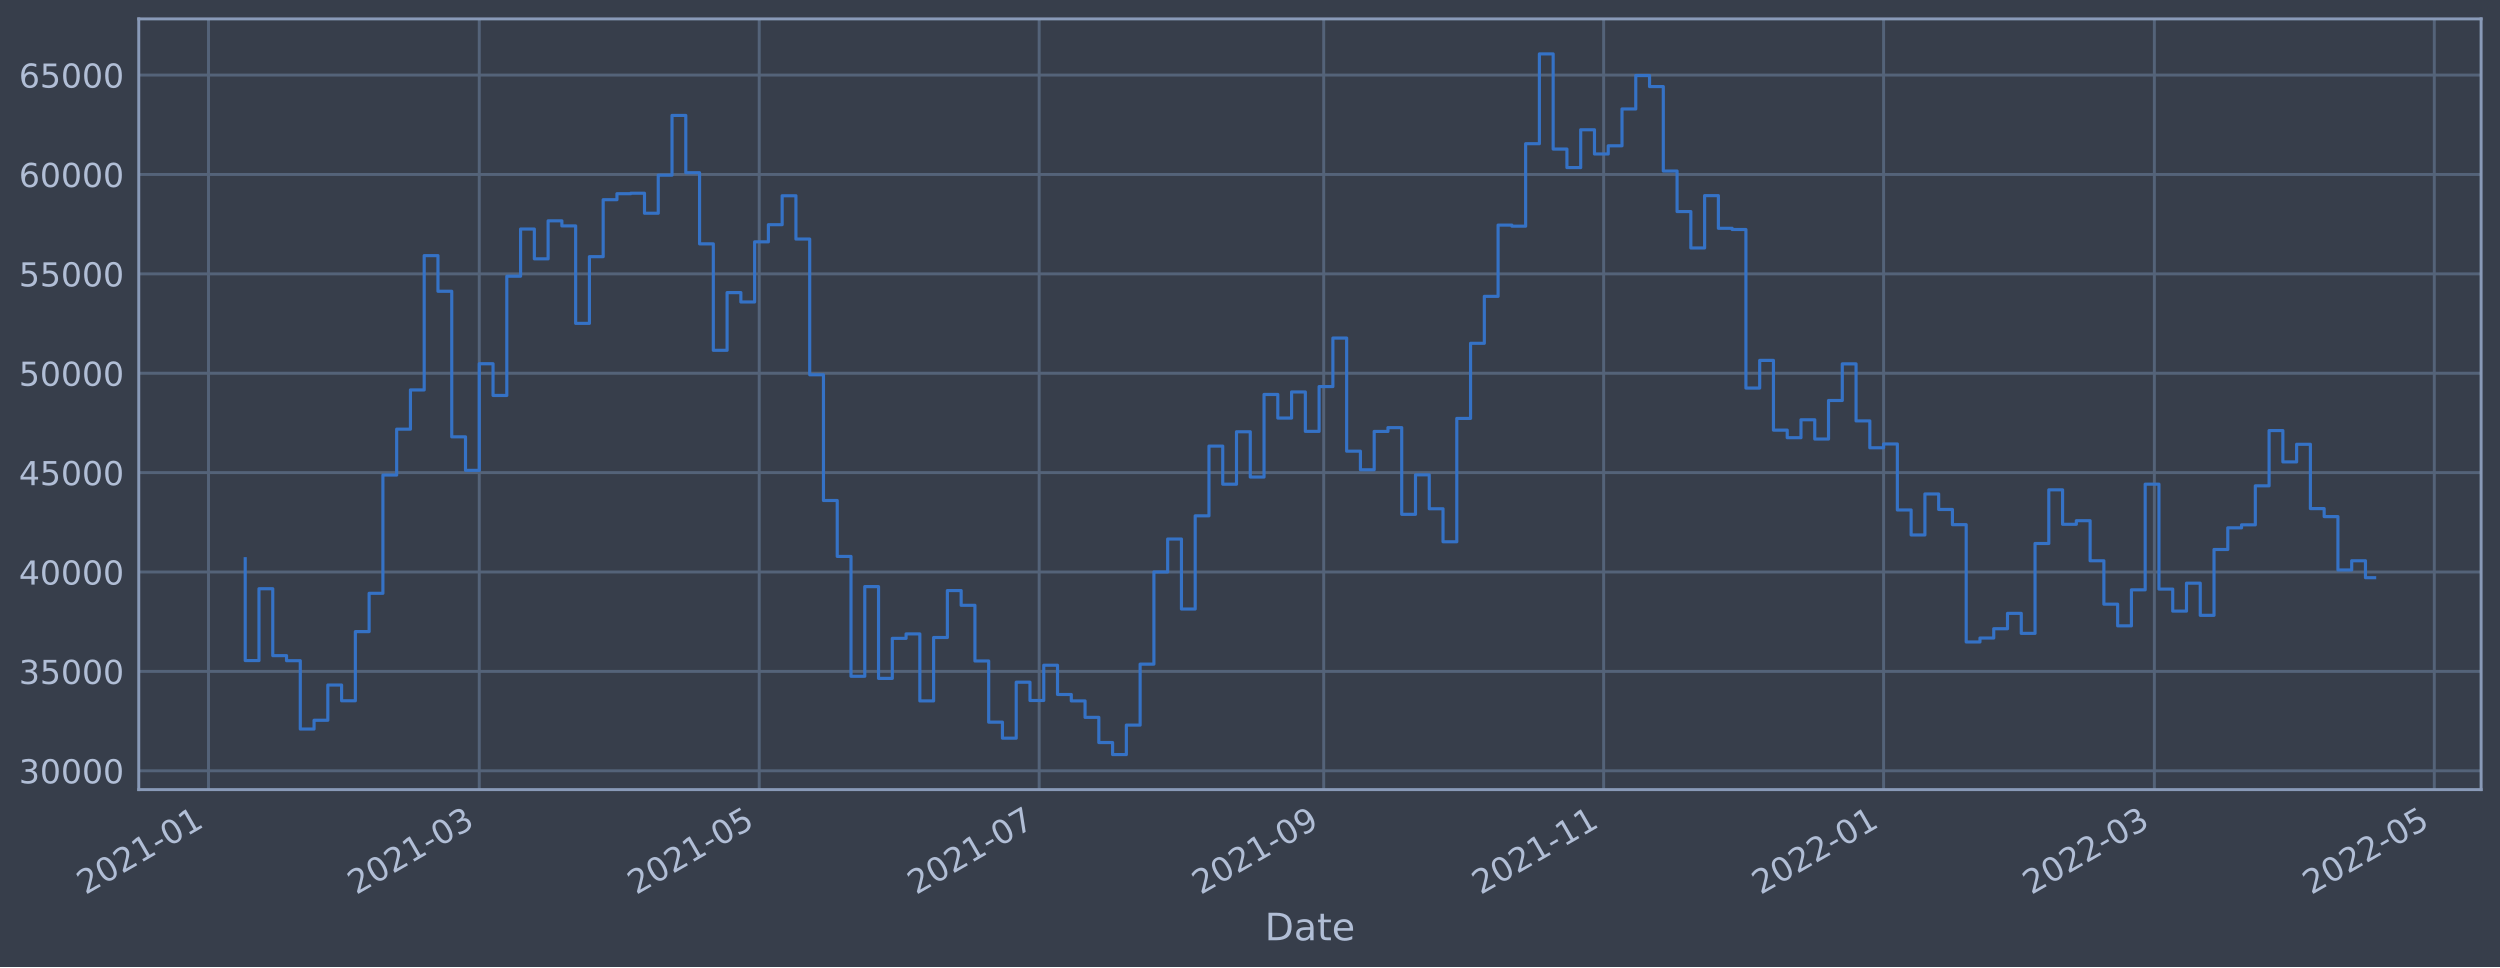
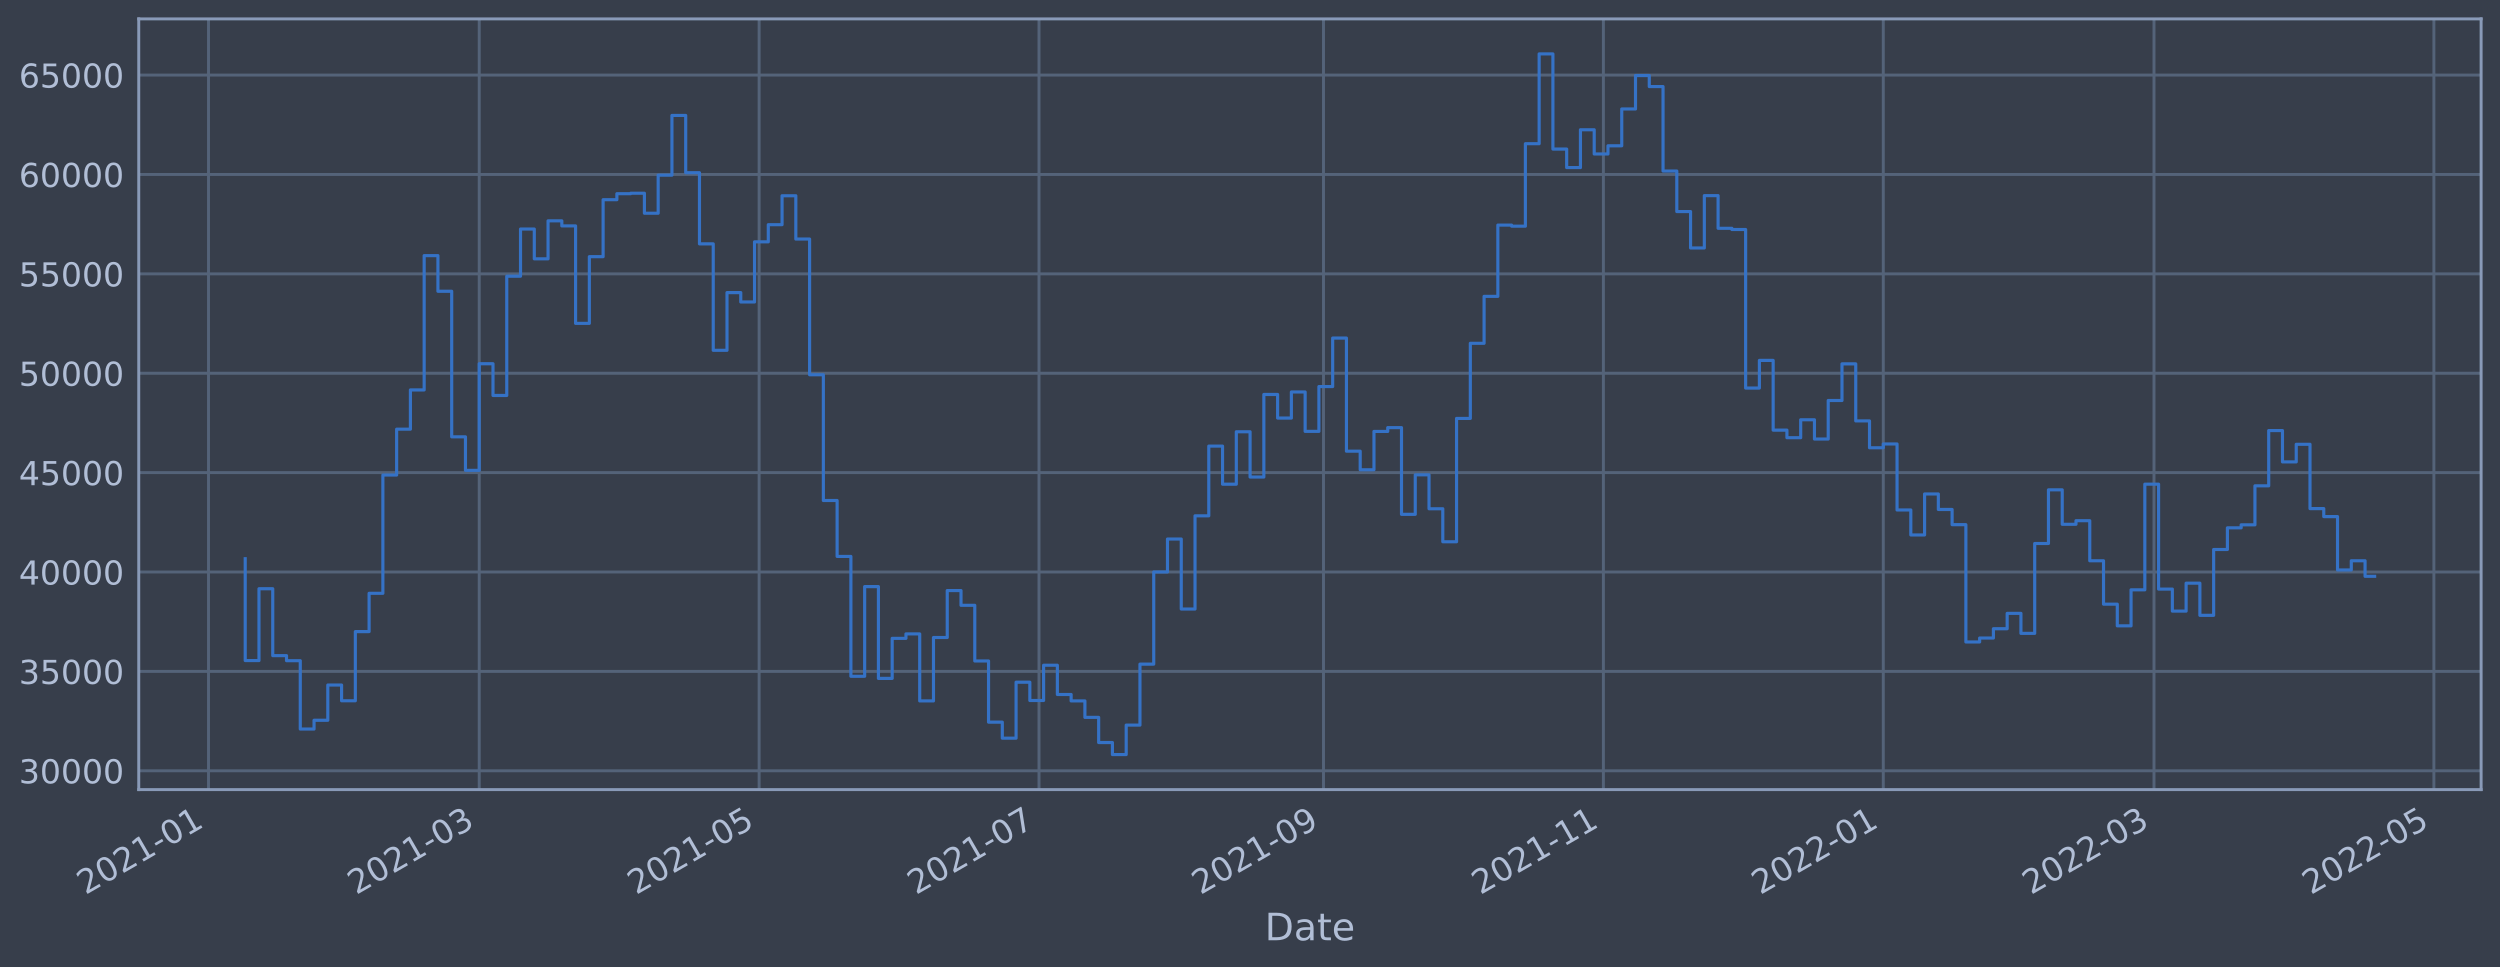
<svg xmlns="http://www.w3.org/2000/svg" xmlns:xlink="http://www.w3.org/1999/xlink" width="952.884pt" height="368.58pt" viewBox="0 0 952.884 368.58" version="1.1">
  <defs>
    <style type="text/css">*{stroke-linejoin: round; stroke-linecap: butt}</style>
  </defs>
  <g id="figure_1">
    <g id="patch_1">
      <path d="M 0 368.58  L 952.884 368.58  L 952.884 0  L 0 0  z " style="fill: #373e4b" />
    </g>
    <g id="axes_1">
      <g id="patch_2">
        <path d="M 52.884 300.96  L 945.684 300.96  L 945.684 7.2  L 52.884 7.2  z " style="fill: #373e4b" />
      </g>
      <g id="matplotlib.axis_1">
        <g id="xtick_1">
          <g id="line2d_1">
-             <path d="M 79.472 300.96  L 79.472 7.2  " clip-path="url(#pa671820156)" style="fill: none; stroke: #546379; stroke-width: 1.12; stroke-linecap: square" />
+             <path d="M 79.474 300.96  L 79.474 7.2  " clip-path="url(#p81f86f7ac7)" style="fill: none; stroke: #546379; stroke-width: 1.12; stroke-linecap: square" />
          </g>
          <g id="line2d_2" />
          <g id="text_1">
-             <g style="fill: #b1bed6" transform="translate(32.56852 341.1745)rotate(-30)scale(0.126 -0.126)">
+             <g style="fill: #b1bed6" transform="translate(32.5712 341.1745)rotate(-30)scale(0.126 -0.126)">
              <defs>
                <path id="DejaVuSans-32" d="M 1228 531  L 3431 531  L 3431 0  L 469 0  L 469 531  Q 828 903 1448 1529  Q 2069 2156 2228 2338  Q 2531 2678 2651 2914  Q 2772 3150 2772 3378  Q 2772 3750 2511 3984  Q 2250 4219 1831 4219  Q 1534 4219 1204 4116  Q 875 4013 500 3803  L 500 4441  Q 881 4594 1212 4672  Q 1544 4750 1819 4750  Q 2544 4750 2975 4387  Q 3406 4025 3406 3419  Q 3406 3131 3298 2873  Q 3191 2616 2906 2266  Q 2828 2175 2409 1742  Q 1991 1309 1228 531  z " transform="scale(0.015625)" />
                <path id="DejaVuSans-30" d="M 2034 4250  Q 1547 4250 1301 3770  Q 1056 3291 1056 2328  Q 1056 1369 1301 889  Q 1547 409 2034 409  Q 2525 409 2770 889  Q 3016 1369 3016 2328  Q 3016 3291 2770 3770  Q 2525 4250 2034 4250  z M 2034 4750  Q 2819 4750 3233 4129  Q 3647 3509 3647 2328  Q 3647 1150 3233 529  Q 2819 -91 2034 -91  Q 1250 -91 836 529  Q 422 1150 422 2328  Q 422 3509 836 4129  Q 1250 4750 2034 4750  z " transform="scale(0.015625)" />
                <path id="DejaVuSans-31" d="M 794 531  L 1825 531  L 1825 4091  L 703 3866  L 703 4441  L 1819 4666  L 2450 4666  L 2450 531  L 3481 531  L 3481 0  L 794 0  L 794 531  z " transform="scale(0.015625)" />
                <path id="DejaVuSans-2d" d="M 313 2009  L 1997 2009  L 1997 1497  L 313 1497  L 313 2009  z " transform="scale(0.015625)" />
              </defs>
              <use xlink:href="#DejaVuSans-32" />
              <use xlink:href="#DejaVuSans-30" x="63.623" />
              <use xlink:href="#DejaVuSans-32" x="127.246" />
              <use xlink:href="#DejaVuSans-31" x="190.869" />
              <use xlink:href="#DejaVuSans-2d" x="254.492" />
              <use xlink:href="#DejaVuSans-30" x="290.576" />
              <use xlink:href="#DejaVuSans-31" x="354.199" />
            </g>
          </g>
        </g>
        <g id="xtick_2">
          <g id="line2d_3">
-             <path d="M 182.676 300.96  L 182.676 7.2  " clip-path="url(#pa671820156)" style="fill: none; stroke: #546379; stroke-width: 1.12; stroke-linecap: square" />
+             <path d="M 182.659 300.96  L 182.659 7.2  " clip-path="url(#p81f86f7ac7)" style="fill: none; stroke: #546379; stroke-width: 1.12; stroke-linecap: square" />
          </g>
          <g id="line2d_4" />
          <g id="text_2">
-             <g style="fill: #b1bed6" transform="translate(135.7726 341.1745)rotate(-30)scale(0.126 -0.126)">
+             <g style="fill: #b1bed6" transform="translate(135.7555 341.1745)rotate(-30)scale(0.126 -0.126)">
              <defs>
                <path id="DejaVuSans-33" d="M 2597 2516  Q 3050 2419 3304 2112  Q 3559 1806 3559 1356  Q 3559 666 3084 287  Q 2609 -91 1734 -91  Q 1441 -91 1130 -33  Q 819 25 488 141  L 488 750  Q 750 597 1062 519  Q 1375 441 1716 441  Q 2309 441 2620 675  Q 2931 909 2931 1356  Q 2931 1769 2642 2001  Q 2353 2234 1838 2234  L 1294 2234  L 1294 2753  L 1863 2753  Q 2328 2753 2575 2939  Q 2822 3125 2822 3475  Q 2822 3834 2567 4026  Q 2313 4219 1838 4219  Q 1578 4219 1281 4162  Q 984 4106 628 3988  L 628 4550  Q 988 4650 1302 4700  Q 1616 4750 1894 4750  Q 2613 4750 3031 4423  Q 3450 4097 3450 3541  Q 3450 3153 3228 2886  Q 3006 2619 2597 2516  z " transform="scale(0.015625)" />
              </defs>
              <use xlink:href="#DejaVuSans-32" />
              <use xlink:href="#DejaVuSans-30" x="63.623" />
              <use xlink:href="#DejaVuSans-32" x="127.246" />
              <use xlink:href="#DejaVuSans-31" x="190.869" />
              <use xlink:href="#DejaVuSans-2d" x="254.492" />
              <use xlink:href="#DejaVuSans-30" x="290.576" />
              <use xlink:href="#DejaVuSans-33" x="354.199" />
            </g>
          </g>
        </g>
        <g id="xtick_3">
          <g id="line2d_5">
-             <path d="M 289.378 300.96  L 289.378 7.2  " clip-path="url(#pa671820156)" style="fill: none; stroke: #546379; stroke-width: 1.12; stroke-linecap: square" />
+             <path d="M 289.341 300.96  L 289.341 7.2  " clip-path="url(#p81f86f7ac7)" style="fill: none; stroke: #546379; stroke-width: 1.12; stroke-linecap: square" />
          </g>
          <g id="line2d_6" />
          <g id="text_3">
-             <g style="fill: #b1bed6" transform="translate(242.4751 341.1745)rotate(-30)scale(0.126 -0.126)">
+             <g style="fill: #b1bed6" transform="translate(242.4376 341.1745)rotate(-30)scale(0.126 -0.126)">
              <defs>
                <path id="DejaVuSans-35" d="M 691 4666  L 3169 4666  L 3169 4134  L 1269 4134  L 1269 2991  Q 1406 3038 1543 3061  Q 1681 3084 1819 3084  Q 2600 3084 3056 2656  Q 3513 2228 3513 1497  Q 3513 744 3044 326  Q 2575 -91 1722 -91  Q 1428 -91 1123 -41  Q 819 9 494 109  L 494 744  Q 775 591 1075 516  Q 1375 441 1709 441  Q 2250 441 2565 725  Q 2881 1009 2881 1497  Q 2881 1984 2565 2268  Q 2250 2553 1709 2553  Q 1456 2553 1204 2497  Q 953 2441 691 2322  L 691 4666  z " transform="scale(0.015625)" />
              </defs>
              <use xlink:href="#DejaVuSans-32" />
              <use xlink:href="#DejaVuSans-30" x="63.623" />
              <use xlink:href="#DejaVuSans-32" x="127.246" />
              <use xlink:href="#DejaVuSans-31" x="190.869" />
              <use xlink:href="#DejaVuSans-2d" x="254.492" />
              <use xlink:href="#DejaVuSans-30" x="290.576" />
              <use xlink:href="#DejaVuSans-35" x="354.199" />
            </g>
          </g>
        </g>
        <g id="xtick_4">
          <g id="line2d_7">
-             <path d="M 396.081 300.96  L 396.081 7.2  " clip-path="url(#pa671820156)" style="fill: none; stroke: #546379; stroke-width: 1.12; stroke-linecap: square" />
+             <path d="M 396.023 300.96  L 396.023 7.2  " clip-path="url(#p81f86f7ac7)" style="fill: none; stroke: #546379; stroke-width: 1.12; stroke-linecap: square" />
          </g>
          <g id="line2d_8" />
          <g id="text_4">
-             <g style="fill: #b1bed6" transform="translate(349.1776 341.1745)rotate(-30)scale(0.126 -0.126)">
+             <g style="fill: #b1bed6" transform="translate(349.1197 341.1745)rotate(-30)scale(0.126 -0.126)">
              <defs>
                <path id="DejaVuSans-37" d="M 525 4666  L 3525 4666  L 3525 4397  L 1831 0  L 1172 0  L 2766 4134  L 525 4134  L 525 4666  z " transform="scale(0.015625)" />
              </defs>
              <use xlink:href="#DejaVuSans-32" />
              <use xlink:href="#DejaVuSans-30" x="63.623" />
              <use xlink:href="#DejaVuSans-32" x="127.246" />
              <use xlink:href="#DejaVuSans-31" x="190.869" />
              <use xlink:href="#DejaVuSans-2d" x="254.492" />
              <use xlink:href="#DejaVuSans-30" x="290.576" />
              <use xlink:href="#DejaVuSans-37" x="354.199" />
            </g>
          </g>
        </g>
        <g id="xtick_5">
          <g id="line2d_9">
-             <path d="M 504.533 300.96  L 504.533 7.2  " clip-path="url(#pa671820156)" style="fill: none; stroke: #546379; stroke-width: 1.12; stroke-linecap: square" />
+             <path d="M 504.454 300.96  L 504.454 7.2  " clip-path="url(#p81f86f7ac7)" style="fill: none; stroke: #546379; stroke-width: 1.12; stroke-linecap: square" />
          </g>
          <g id="line2d_10" />
          <g id="text_5">
-             <g style="fill: #b1bed6" transform="translate(457.6294 341.1745)rotate(-30)scale(0.126 -0.126)">
+             <g style="fill: #b1bed6" transform="translate(457.5506 341.1745)rotate(-30)scale(0.126 -0.126)">
              <defs>
                <path id="DejaVuSans-39" d="M 703 97  L 703 672  Q 941 559 1184 500  Q 1428 441 1663 441  Q 2288 441 2617 861  Q 2947 1281 2994 2138  Q 2813 1869 2534 1725  Q 2256 1581 1919 1581  Q 1219 1581 811 2004  Q 403 2428 403 3163  Q 403 3881 828 4315  Q 1253 4750 1959 4750  Q 2769 4750 3195 4129  Q 3622 3509 3622 2328  Q 3622 1225 3098 567  Q 2575 -91 1691 -91  Q 1453 -91 1209 -44  Q 966 3 703 97  z M 1959 2075  Q 2384 2075 2632 2365  Q 2881 2656 2881 3163  Q 2881 3666 2632 3958  Q 2384 4250 1959 4250  Q 1534 4250 1286 3958  Q 1038 3666 1038 3163  Q 1038 2656 1286 2365  Q 1534 2075 1959 2075  z " transform="scale(0.015625)" />
              </defs>
              <use xlink:href="#DejaVuSans-32" />
              <use xlink:href="#DejaVuSans-30" x="63.623" />
              <use xlink:href="#DejaVuSans-32" x="127.246" />
              <use xlink:href="#DejaVuSans-31" x="190.869" />
              <use xlink:href="#DejaVuSans-2d" x="254.492" />
              <use xlink:href="#DejaVuSans-30" x="290.576" />
              <use xlink:href="#DejaVuSans-39" x="354.199" />
            </g>
          </g>
        </g>
        <g id="xtick_6">
          <g id="line2d_11">
-             <path d="M 611.235 300.96  L 611.235 7.2  " clip-path="url(#pa671820156)" style="fill: none; stroke: #546379; stroke-width: 1.12; stroke-linecap: square" />
+             <path d="M 611.136 300.96  L 611.136 7.2  " clip-path="url(#p81f86f7ac7)" style="fill: none; stroke: #546379; stroke-width: 1.12; stroke-linecap: square" />
          </g>
          <g id="line2d_12" />
          <g id="text_6">
-             <g style="fill: #b1bed6" transform="translate(564.3319 341.1745)rotate(-30)scale(0.126 -0.126)">
+             <g style="fill: #b1bed6" transform="translate(564.2327 341.1745)rotate(-30)scale(0.126 -0.126)">
              <use xlink:href="#DejaVuSans-32" />
              <use xlink:href="#DejaVuSans-30" x="63.623" />
              <use xlink:href="#DejaVuSans-32" x="127.246" />
              <use xlink:href="#DejaVuSans-31" x="190.869" />
              <use xlink:href="#DejaVuSans-2d" x="254.492" />
              <use xlink:href="#DejaVuSans-31" x="290.576" />
              <use xlink:href="#DejaVuSans-31" x="354.199" />
            </g>
          </g>
        </g>
        <g id="xtick_7">
          <g id="line2d_13">
-             <path d="M 717.938 300.96  L 717.938 7.2  " clip-path="url(#pa671820156)" style="fill: none; stroke: #546379; stroke-width: 1.12; stroke-linecap: square" />
+             <path d="M 717.818 300.96  L 717.818 7.2  " clip-path="url(#p81f86f7ac7)" style="fill: none; stroke: #546379; stroke-width: 1.12; stroke-linecap: square" />
          </g>
          <g id="line2d_14" />
          <g id="text_7">
-             <g style="fill: #b1bed6" transform="translate(671.0344 341.1745)rotate(-30)scale(0.126 -0.126)">
+             <g style="fill: #b1bed6" transform="translate(670.9148 341.1745)rotate(-30)scale(0.126 -0.126)">
              <use xlink:href="#DejaVuSans-32" />
              <use xlink:href="#DejaVuSans-30" x="63.623" />
              <use xlink:href="#DejaVuSans-32" x="127.246" />
              <use xlink:href="#DejaVuSans-32" x="190.869" />
              <use xlink:href="#DejaVuSans-2d" x="254.492" />
              <use xlink:href="#DejaVuSans-30" x="290.576" />
              <use xlink:href="#DejaVuSans-31" x="354.199" />
            </g>
          </g>
        </g>
        <g id="xtick_8">
          <g id="line2d_15">
-             <path d="M 821.142 300.96  L 821.142 7.2  " clip-path="url(#pa671820156)" style="fill: none; stroke: #546379; stroke-width: 1.12; stroke-linecap: square" />
+             <path d="M 821.002 300.96  L 821.002 7.2  " clip-path="url(#p81f86f7ac7)" style="fill: none; stroke: #546379; stroke-width: 1.12; stroke-linecap: square" />
          </g>
          <g id="line2d_16" />
          <g id="text_8">
-             <g style="fill: #b1bed6" transform="translate(774.2385 341.1745)rotate(-30)scale(0.126 -0.126)">
+             <g style="fill: #b1bed6" transform="translate(774.0991 341.1745)rotate(-30)scale(0.126 -0.126)">
              <use xlink:href="#DejaVuSans-32" />
              <use xlink:href="#DejaVuSans-30" x="63.623" />
              <use xlink:href="#DejaVuSans-32" x="127.246" />
              <use xlink:href="#DejaVuSans-32" x="190.869" />
              <use xlink:href="#DejaVuSans-2d" x="254.492" />
              <use xlink:href="#DejaVuSans-30" x="290.576" />
              <use xlink:href="#DejaVuSans-33" x="354.199" />
            </g>
          </g>
        </g>
        <g id="xtick_9">
          <g id="line2d_17">
-             <path d="M 927.844 300.96  L 927.844 7.2  " clip-path="url(#pa671820156)" style="fill: none; stroke: #546379; stroke-width: 1.12; stroke-linecap: square" />
+             <path d="M 927.684 300.96  L 927.684 7.2  " clip-path="url(#p81f86f7ac7)" style="fill: none; stroke: #546379; stroke-width: 1.12; stroke-linecap: square" />
          </g>
          <g id="line2d_18" />
          <g id="text_9">
-             <g style="fill: #b1bed6" transform="translate(880.941 341.1745)rotate(-30)scale(0.126 -0.126)">
+             <g style="fill: #b1bed6" transform="translate(880.7812 341.1745)rotate(-30)scale(0.126 -0.126)">
              <use xlink:href="#DejaVuSans-32" />
              <use xlink:href="#DejaVuSans-30" x="63.623" />
              <use xlink:href="#DejaVuSans-32" x="127.246" />
              <use xlink:href="#DejaVuSans-32" x="190.869" />
              <use xlink:href="#DejaVuSans-2d" x="254.492" />
              <use xlink:href="#DejaVuSans-30" x="290.576" />
              <use xlink:href="#DejaVuSans-35" x="354.199" />
            </g>
          </g>
        </g>
        <g id="text_10">
          <g style="fill: #b1bed6" transform="translate(482.0746 358.3856)scale(0.144 -0.144)">
            <defs>
              <path id="DejaVuSans-44" d="M 1259 4147  L 1259 519  L 2022 519  Q 2988 519 3436 956  Q 3884 1394 3884 2338  Q 3884 3275 3436 3711  Q 2988 4147 2022 4147  L 1259 4147  z M 628 4666  L 1925 4666  Q 3281 4666 3915 4102  Q 4550 3538 4550 2338  Q 4550 1131 3912 565  Q 3275 0 1925 0  L 628 0  L 628 4666  z " transform="scale(0.015625)" />
              <path id="DejaVuSans-61" d="M 2194 1759  Q 1497 1759 1228 1600  Q 959 1441 959 1056  Q 959 750 1161 570  Q 1363 391 1709 391  Q 2188 391 2477 730  Q 2766 1069 2766 1631  L 2766 1759  L 2194 1759  z M 3341 1997  L 3341 0  L 2766 0  L 2766 531  Q 2569 213 2275 61  Q 1981 -91 1556 -91  Q 1019 -91 701 211  Q 384 513 384 1019  Q 384 1609 779 1909  Q 1175 2209 1959 2209  L 2766 2209  L 2766 2266  Q 2766 2663 2505 2880  Q 2244 3097 1772 3097  Q 1472 3097 1187 3025  Q 903 2953 641 2809  L 641 3341  Q 956 3463 1253 3523  Q 1550 3584 1831 3584  Q 2591 3584 2966 3190  Q 3341 2797 3341 1997  z " transform="scale(0.015625)" />
              <path id="DejaVuSans-74" d="M 1172 4494  L 1172 3500  L 2356 3500  L 2356 3053  L 1172 3053  L 1172 1153  Q 1172 725 1289 603  Q 1406 481 1766 481  L 2356 481  L 2356 0  L 1766 0  Q 1100 0 847 248  Q 594 497 594 1153  L 594 3053  L 172 3053  L 172 3500  L 594 3500  L 594 4494  L 1172 4494  z " transform="scale(0.015625)" />
              <path id="DejaVuSans-65" d="M 3597 1894  L 3597 1613  L 953 1613  Q 991 1019 1311 708  Q 1631 397 2203 397  Q 2534 397 2845 478  Q 3156 559 3463 722  L 3463 178  Q 3153 47 2828 -22  Q 2503 -91 2169 -91  Q 1331 -91 842 396  Q 353 884 353 1716  Q 353 2575 817 3079  Q 1281 3584 2069 3584  Q 2775 3584 3186 3129  Q 3597 2675 3597 1894  z M 3022 2063  Q 3016 2534 2758 2815  Q 2500 3097 2075 3097  Q 1594 3097 1305 2825  Q 1016 2553 972 2059  L 3022 2063  z " transform="scale(0.015625)" />
            </defs>
            <use xlink:href="#DejaVuSans-44" />
            <use xlink:href="#DejaVuSans-61" x="77.002" />
            <use xlink:href="#DejaVuSans-74" x="138.281" />
            <use xlink:href="#DejaVuSans-65" x="177.49" />
          </g>
        </g>
      </g>
      <g id="matplotlib.axis_2">
        <g id="ytick_1">
          <g id="line2d_19">
-             <path d="M 52.884 293.789  L 945.684 293.789  " clip-path="url(#pa671820156)" style="fill: none; stroke: #546379; stroke-width: 1.12; stroke-linecap: square" />
+             <path d="M 52.884 293.789  L 945.684 293.789  " clip-path="url(#p81f86f7ac7)" style="fill: none; stroke: #546379; stroke-width: 1.12; stroke-linecap: square" />
          </g>
          <g id="line2d_20" />
          <g id="text_11">
            <g style="fill: #b1bed6" transform="translate(7.2 298.5763)scale(0.126 -0.126)">
              <use xlink:href="#DejaVuSans-33" />
              <use xlink:href="#DejaVuSans-30" x="63.623" />
              <use xlink:href="#DejaVuSans-30" x="127.246" />
              <use xlink:href="#DejaVuSans-30" x="190.869" />
              <use xlink:href="#DejaVuSans-30" x="254.492" />
            </g>
          </g>
        </g>
        <g id="ytick_2">
          <g id="line2d_21">
-             <path d="M 52.884 255.907  L 945.684 255.907  " clip-path="url(#pa671820156)" style="fill: none; stroke: #546379; stroke-width: 1.12; stroke-linecap: square" />
+             <path d="M 52.884 255.907  L 945.684 255.907  " clip-path="url(#p81f86f7ac7)" style="fill: none; stroke: #546379; stroke-width: 1.12; stroke-linecap: square" />
          </g>
          <g id="line2d_22" />
          <g id="text_12">
            <g style="fill: #b1bed6" transform="translate(7.2 260.6936)scale(0.126 -0.126)">
              <use xlink:href="#DejaVuSans-33" />
              <use xlink:href="#DejaVuSans-35" x="63.623" />
              <use xlink:href="#DejaVuSans-30" x="127.246" />
              <use xlink:href="#DejaVuSans-30" x="190.869" />
              <use xlink:href="#DejaVuSans-30" x="254.492" />
            </g>
          </g>
        </g>
        <g id="ytick_3">
          <g id="line2d_23">
-             <path d="M 52.884 218.024  L 945.684 218.024  " clip-path="url(#pa671820156)" style="fill: none; stroke: #546379; stroke-width: 1.12; stroke-linecap: square" />
+             <path d="M 52.884 218.024  L 945.684 218.024  " clip-path="url(#p81f86f7ac7)" style="fill: none; stroke: #546379; stroke-width: 1.12; stroke-linecap: square" />
          </g>
          <g id="line2d_24" />
          <g id="text_13">
            <g style="fill: #b1bed6" transform="translate(7.2 222.811)scale(0.126 -0.126)">
              <defs>
                <path id="DejaVuSans-34" d="M 2419 4116  L 825 1625  L 2419 1625  L 2419 4116  z M 2253 4666  L 3047 4666  L 3047 1625  L 3713 1625  L 3713 1100  L 3047 1100  L 3047 0  L 2419 0  L 2419 1100  L 313 1100  L 313 1709  L 2253 4666  z " transform="scale(0.015625)" />
              </defs>
              <use xlink:href="#DejaVuSans-34" />
              <use xlink:href="#DejaVuSans-30" x="63.623" />
              <use xlink:href="#DejaVuSans-30" x="127.246" />
              <use xlink:href="#DejaVuSans-30" x="190.869" />
              <use xlink:href="#DejaVuSans-30" x="254.492" />
            </g>
          </g>
        </g>
        <g id="ytick_4">
          <g id="line2d_25">
-             <path d="M 52.884 180.141  L 945.684 180.141  " clip-path="url(#pa671820156)" style="fill: none; stroke: #546379; stroke-width: 1.12; stroke-linecap: square" />
+             <path d="M 52.884 180.141  L 945.684 180.141  " clip-path="url(#p81f86f7ac7)" style="fill: none; stroke: #546379; stroke-width: 1.12; stroke-linecap: square" />
          </g>
          <g id="line2d_26" />
          <g id="text_14">
            <g style="fill: #b1bed6" transform="translate(7.2 184.9284)scale(0.126 -0.126)">
              <use xlink:href="#DejaVuSans-34" />
              <use xlink:href="#DejaVuSans-35" x="63.623" />
              <use xlink:href="#DejaVuSans-30" x="127.246" />
              <use xlink:href="#DejaVuSans-30" x="190.869" />
              <use xlink:href="#DejaVuSans-30" x="254.492" />
            </g>
          </g>
        </g>
        <g id="ytick_5">
          <g id="line2d_27">
-             <path d="M 52.884 142.259  L 945.684 142.259  " clip-path="url(#pa671820156)" style="fill: none; stroke: #546379; stroke-width: 1.12; stroke-linecap: square" />
+             <path d="M 52.884 142.259  L 945.684 142.259  " clip-path="url(#p81f86f7ac7)" style="fill: none; stroke: #546379; stroke-width: 1.12; stroke-linecap: square" />
          </g>
          <g id="line2d_28" />
          <g id="text_15">
            <g style="fill: #b1bed6" transform="translate(7.2 147.0457)scale(0.126 -0.126)">
              <use xlink:href="#DejaVuSans-35" />
              <use xlink:href="#DejaVuSans-30" x="63.623" />
              <use xlink:href="#DejaVuSans-30" x="127.246" />
              <use xlink:href="#DejaVuSans-30" x="190.869" />
              <use xlink:href="#DejaVuSans-30" x="254.492" />
            </g>
          </g>
        </g>
        <g id="ytick_6">
          <g id="line2d_29">
-             <path d="M 52.884 104.376  L 945.684 104.376  " clip-path="url(#pa671820156)" style="fill: none; stroke: #546379; stroke-width: 1.12; stroke-linecap: square" />
+             <path d="M 52.884 104.376  L 945.684 104.376  " clip-path="url(#p81f86f7ac7)" style="fill: none; stroke: #546379; stroke-width: 1.12; stroke-linecap: square" />
          </g>
          <g id="line2d_30" />
          <g id="text_16">
            <g style="fill: #b1bed6" transform="translate(7.2 109.1631)scale(0.126 -0.126)">
              <use xlink:href="#DejaVuSans-35" />
              <use xlink:href="#DejaVuSans-35" x="63.623" />
              <use xlink:href="#DejaVuSans-30" x="127.246" />
              <use xlink:href="#DejaVuSans-30" x="190.869" />
              <use xlink:href="#DejaVuSans-30" x="254.492" />
            </g>
          </g>
        </g>
        <g id="ytick_7">
          <g id="line2d_31">
-             <path d="M 52.884 66.493  L 945.684 66.493  " clip-path="url(#pa671820156)" style="fill: none; stroke: #546379; stroke-width: 1.12; stroke-linecap: square" />
+             <path d="M 52.884 66.493  L 945.684 66.493  " clip-path="url(#p81f86f7ac7)" style="fill: none; stroke: #546379; stroke-width: 1.12; stroke-linecap: square" />
          </g>
          <g id="line2d_32" />
          <g id="text_17">
            <g style="fill: #b1bed6" transform="translate(7.2 71.28047)scale(0.126 -0.126)">
              <defs>
                <path id="DejaVuSans-36" d="M 2113 2584  Q 1688 2584 1439 2293  Q 1191 2003 1191 1497  Q 1191 994 1439 701  Q 1688 409 2113 409  Q 2538 409 2786 701  Q 3034 994 3034 1497  Q 3034 2003 2786 2293  Q 2538 2584 2113 2584  z M 3366 4563  L 3366 3988  Q 3128 4100 2886 4159  Q 2644 4219 2406 4219  Q 1781 4219 1451 3797  Q 1122 3375 1075 2522  Q 1259 2794 1537 2939  Q 1816 3084 2150 3084  Q 2853 3084 3261 2657  Q 3669 2231 3669 1497  Q 3669 778 3244 343  Q 2819 -91 2113 -91  Q 1303 -91 875 529  Q 447 1150 447 2328  Q 447 3434 972 4092  Q 1497 4750 2381 4750  Q 2619 4750 2861 4703  Q 3103 4656 3366 4563  z " transform="scale(0.015625)" />
              </defs>
              <use xlink:href="#DejaVuSans-36" />
              <use xlink:href="#DejaVuSans-30" x="63.623" />
              <use xlink:href="#DejaVuSans-30" x="127.246" />
              <use xlink:href="#DejaVuSans-30" x="190.869" />
              <use xlink:href="#DejaVuSans-30" x="254.492" />
            </g>
          </g>
        </g>
        <g id="ytick_8">
          <g id="line2d_33">
-             <path d="M 52.884 28.611  L 945.684 28.611  " clip-path="url(#pa671820156)" style="fill: none; stroke: #546379; stroke-width: 1.12; stroke-linecap: square" />
+             <path d="M 52.884 28.611  L 945.684 28.611  " clip-path="url(#p81f86f7ac7)" style="fill: none; stroke: #546379; stroke-width: 1.12; stroke-linecap: square" />
          </g>
          <g id="line2d_34" />
          <g id="text_18">
            <g style="fill: #b1bed6" transform="translate(7.2 33.39783)scale(0.126 -0.126)">
              <use xlink:href="#DejaVuSans-36" />
              <use xlink:href="#DejaVuSans-35" x="63.623" />
              <use xlink:href="#DejaVuSans-30" x="127.246" />
              <use xlink:href="#DejaVuSans-30" x="190.869" />
              <use xlink:href="#DejaVuSans-30" x="254.492" />
            </g>
          </g>
        </g>
      </g>
      <g id="line2d_35">
-         <path d="M 93.466 212.946  L 93.466 251.778  L 98.713 251.778  L 98.713 224.4  L 103.961 224.4  L 103.961 249.898  L 109.209 249.898  L 109.209 251.823  L 114.456 251.823  L 114.456 277.881  L 119.704 277.881  L 119.704 274.531  L 124.952 274.531  L 124.952 261.102  L 130.199 261.102  L 130.199 267.098  L 135.447 267.098  L 135.447 240.738  L 140.695 240.738  L 140.695 226.145  L 145.942 226.145  L 145.942 181.064  L 151.19 181.064  L 151.19 163.585  L 156.438 163.585  L 156.438 148.622  L 161.685 148.622  L 161.685 97.432  L 166.933 97.432  L 166.933 111.018  L 172.181 111.018  L 172.181 166.5  L 177.428 166.5  L 177.428 179.278  L 182.676 179.278  L 182.676 138.639  L 187.924 138.639  L 187.924 150.732  L 193.171 150.732  L 193.171 105.274  L 198.419 105.274  L 198.419 87.304  L 203.667 87.304  L 203.667 98.658  L 208.914 98.658  L 208.914 84.178  L 214.162 84.178  L 214.162 86.108  L 219.41 86.108  L 219.41 123.255  L 224.657 123.255  L 224.657 97.831  L 229.905 97.831  L 229.905 76.115  L 235.153 76.115  L 235.153 73.833  L 240.4 73.833  L 240.4 73.66  L 245.648 73.66  L 245.648 81.278  L 250.896 81.278  L 250.896 66.76  L 256.143 66.76  L 256.143 43.998  L 261.391 43.998  L 261.391 65.834  L 266.639 65.834  L 266.639 92.951  L 271.886 92.951  L 271.886 133.522  L 277.134 133.522  L 277.134 111.523  L 282.381 111.523  L 282.381 115.103  L 287.629 115.103  L 287.629 92.174  L 292.877 92.174  L 292.877 85.638  L 298.124 85.638  L 298.124 74.609  L 303.372 74.609  L 303.372 91.117  L 308.62 91.117  L 308.62 142.846  L 313.867 142.846  L 313.867 190.777  L 319.115 190.777  L 319.115 212.082  L 324.363 212.082  L 324.363 257.766  L 329.61 257.766  L 329.61 223.585  L 334.858 223.585  L 334.858 258.576  L 340.106 258.576  L 340.106 243.31  L 345.353 243.31  L 345.353 241.621  L 350.601 241.621  L 350.601 267.159  L 355.849 267.159  L 355.849 242.992  L 361.096 242.992  L 361.096 225.094  L 366.344 225.094  L 366.344 230.716  L 371.592 230.716  L 371.592 251.935  L 376.839 251.935  L 376.839 275.245  L 382.087 275.245  L 382.087 281.359  L 387.335 281.359  L 387.335 260.023  L 392.582 260.023  L 392.582 266.992  L 397.83 266.992  L 397.83 253.563  L 403.078 253.563  L 403.078 264.703  L 408.325 264.703  L 408.325 267.153  L 413.573 267.153  L 413.573 273.434  L 418.821 273.434  L 418.821 283.021  L 424.068 283.021  L 424.068 287.607  L 429.316 287.607  L 429.316 276.379  L 434.564 276.379  L 434.564 253.14  L 439.811 253.14  L 439.811 218.005  L 445.059 218.005  L 445.059 205.454  L 450.307 205.454  L 450.307 232.131  L 455.554 232.131  L 455.554 196.613  L 460.802 196.613  L 460.802 170.038  L 466.05 170.038  L 466.05 184.553  L 471.297 184.553  L 471.297 164.561  L 476.545 164.561  L 476.545 181.824  L 481.793 181.824  L 481.793 150.35  L 487.04 150.35  L 487.04 159.347  L 492.288 159.347  L 492.288 149.404  L 497.536 149.404  L 497.536 164.422  L 502.783 164.422  L 502.783 147.342  L 508.031 147.342  L 508.031 128.855  L 513.279 128.855  L 513.279 171.971  L 518.526 171.971  L 518.526 179.044  L 523.774 179.044  L 523.774 164.442  L 529.022 164.442  L 529.022 162.991  L 534.269 162.991  L 534.269 196.04  L 539.517 196.04  L 539.517 180.983  L 544.765 180.983  L 544.765 193.911  L 550.012 193.911  L 550.012 206.49  L 555.26 206.49  L 555.26 159.479  L 560.508 159.479  L 560.508 130.85  L 565.755 130.85  L 565.755 112.958  L 571.003 112.958  L 571.003 85.798  L 576.251 85.798  L 576.251 86.21  L 581.498 86.21  L 581.498 54.779  L 586.746 54.779  L 586.746 20.553  L 591.994 20.553  L 591.994 56.816  L 597.241 56.816  L 597.241 63.878  L 602.489 63.878  L 602.489 49.452  L 607.737 49.452  L 607.737 58.693  L 612.984 58.693  L 612.984 55.569  L 618.232 55.569  L 618.232 41.542  L 623.48 41.542  L 623.48 28.787  L 628.727 28.787  L 628.727 32.998  L 633.975 32.998  L 633.975 65.188  L 639.223 65.188  L 639.223 80.639  L 644.47 80.639  L 644.47 94.515  L 649.718 94.515  L 649.718 74.559  L 654.966 74.559  L 654.966 87.009  L 660.213 87.009  L 660.213 87.482  L 665.461 87.482  L 665.461 147.912  L 670.709 147.912  L 670.709 137.369  L 675.956 137.369  L 675.956 163.947  L 681.204 163.947  L 681.204 166.829  L 686.452 166.829  L 686.452 160  L 691.699 160  L 691.699 167.342  L 696.947 167.342  L 696.947 152.651  L 702.195 152.651  L 702.195 138.691  L 707.442 138.691  L 707.442 160.433  L 712.69 160.433  L 712.69 170.674  L 717.938 170.674  L 717.938 169.216  L 723.185 169.216  L 723.185 194.38  L 728.433 194.38  L 728.433 203.898  L 733.681 203.898  L 733.681 188.279  L 738.928 188.279  L 738.928 194.184  L 744.176 194.184  L 744.176 199.981  L 749.424 199.981  L 749.424 244.687  L 754.671 244.687  L 754.671 243.187  L 759.919 243.187  L 759.919 239.641  L 765.167 239.641  L 765.167 233.794  L 770.414 233.794  L 770.414 241.415  L 775.662 241.415  L 775.662 207.148  L 780.91 207.148  L 780.91 186.708  L 786.157 186.708  L 786.157 199.831  L 791.405 199.831  L 791.405 198.469  L 796.653 198.469  L 796.653 213.738  L 801.9 213.738  L 801.9 230.28  L 807.148 230.28  L 807.148 238.545  L 812.396 238.545  L 812.396 224.813  L 817.643 224.813  L 817.643 184.545  L 822.891 184.545  L 822.891 224.53  L 828.139 224.53  L 828.139 232.931  L 833.386 232.931  L 833.386 222.283  L 838.634 222.283  L 838.634 234.538  L 843.882 234.538  L 843.882 209.439  L 849.129 209.439  L 849.129 201.187  L 854.377 201.187  L 854.377 200.047  L 859.625 200.047  L 859.625 185.185  L 864.872 185.185  L 864.872 164.11  L 870.12 164.11  L 870.12 176.056  L 875.368 176.056  L 875.368 169.341  L 880.615 169.341  L 880.615 193.854  L 885.863 193.854  L 885.863 196.903  L 891.111 196.903  L 891.111 217.25  L 896.358 217.25  L 896.358 213.734  L 901.606 213.734  L 901.606 220.196  L 905.102 220.196  L 905.102 220.196  " clip-path="url(#pa671820156)" style="fill: none; stroke: #3572c6; stroke-width: 1.2; stroke-linecap: square" />
+         <path d="M 93.466 212.946  L 93.466 251.778  L 98.712 251.778  L 98.712 224.4  L 103.959 224.4  L 103.959 249.898  L 109.206 249.898  L 109.206 251.823  L 114.452 251.823  L 114.452 277.881  L 119.699 277.881  L 119.699 274.531  L 124.946 274.531  L 124.946 261.102  L 130.192 261.102  L 130.192 267.098  L 135.439 267.098  L 135.439 240.738  L 140.686 240.738  L 140.686 226.145  L 145.932 226.145  L 145.932 181.064  L 151.179 181.064  L 151.179 163.585  L 156.425 163.585  L 156.425 148.622  L 161.672 148.622  L 161.672 97.432  L 166.919 97.432  L 166.919 111.018  L 172.165 111.018  L 172.165 166.5  L 177.412 166.5  L 177.412 179.278  L 182.659 179.278  L 182.659 138.639  L 187.905 138.639  L 187.905 150.732  L 193.152 150.732  L 193.152 105.274  L 198.399 105.274  L 198.399 87.304  L 203.645 87.304  L 203.645 98.658  L 208.892 98.658  L 208.892 84.178  L 214.139 84.178  L 214.139 86.108  L 219.385 86.108  L 219.385 123.255  L 224.632 123.255  L 224.632 97.831  L 229.879 97.831  L 229.879 76.115  L 235.125 76.115  L 235.125 73.833  L 240.372 73.833  L 240.372 73.66  L 245.619 73.66  L 245.619 81.278  L 250.865 81.278  L 250.865 66.76  L 256.112 66.76  L 256.112 43.998  L 261.359 43.998  L 261.359 65.834  L 266.605 65.834  L 266.605 92.951  L 271.852 92.951  L 271.852 133.522  L 277.099 133.522  L 277.099 111.523  L 282.345 111.523  L 282.345 115.103  L 287.592 115.103  L 287.592 92.174  L 292.839 92.174  L 292.839 85.638  L 298.085 85.638  L 298.085 74.609  L 303.332 74.609  L 303.332 91.117  L 308.579 91.117  L 308.579 142.846  L 313.825 142.846  L 313.825 190.777  L 319.072 190.777  L 319.072 212.082  L 324.319 212.082  L 324.319 257.766  L 329.565 257.766  L 329.565 223.585  L 334.812 223.585  L 334.812 258.576  L 340.059 258.576  L 340.059 243.31  L 345.305 243.31  L 345.305 241.621  L 350.552 241.621  L 350.552 267.159  L 355.799 267.159  L 355.799 242.992  L 361.045 242.992  L 361.045 225.094  L 366.292 225.094  L 366.292 230.716  L 371.539 230.716  L 371.539 251.935  L 376.785 251.935  L 376.785 275.245  L 382.032 275.245  L 382.032 281.359  L 387.279 281.359  L 387.279 260.023  L 392.525 260.023  L 392.525 266.992  L 397.772 266.992  L 397.772 253.563  L 403.018 253.563  L 403.018 264.703  L 408.265 264.703  L 408.265 267.153  L 413.512 267.153  L 413.512 273.434  L 418.758 273.434  L 418.758 283.021  L 424.005 283.021  L 424.005 287.607  L 429.252 287.607  L 429.252 276.379  L 434.498 276.379  L 434.498 253.14  L 439.745 253.14  L 439.745 218.005  L 444.992 218.005  L 444.992 205.454  L 450.238 205.454  L 450.238 232.131  L 455.485 232.131  L 455.485 196.613  L 460.732 196.613  L 460.732 170.038  L 465.978 170.038  L 465.978 184.553  L 471.225 184.553  L 471.225 164.561  L 476.472 164.561  L 476.472 181.824  L 481.718 181.824  L 481.718 150.35  L 486.965 150.35  L 486.965 159.347  L 492.212 159.347  L 492.212 149.404  L 497.458 149.404  L 497.458 164.422  L 502.705 164.422  L 502.705 147.342  L 507.952 147.342  L 507.952 128.855  L 513.198 128.855  L 513.198 171.971  L 518.445 171.971  L 518.445 179.044  L 523.692 179.044  L 523.692 164.442  L 528.938 164.442  L 528.938 162.991  L 534.185 162.991  L 534.185 196.04  L 539.432 196.04  L 539.432 180.983  L 544.678 180.983  L 544.678 193.911  L 549.925 193.911  L 549.925 206.49  L 555.172 206.49  L 555.172 159.479  L 560.418 159.479  L 560.418 130.85  L 565.665 130.85  L 565.665 112.958  L 570.912 112.958  L 570.912 85.798  L 576.158 85.798  L 576.158 86.21  L 581.405 86.21  L 581.405 54.779  L 586.652 54.779  L 586.652 20.553  L 591.898 20.553  L 591.898 56.816  L 597.145 56.816  L 597.145 63.878  L 602.392 63.878  L 602.392 49.452  L 607.638 49.452  L 607.638 58.693  L 612.885 58.693  L 612.885 55.569  L 618.132 55.569  L 618.132 41.542  L 623.378 41.542  L 623.378 28.787  L 628.625 28.787  L 628.625 32.998  L 633.871 32.998  L 633.871 65.188  L 639.118 65.188  L 639.118 80.639  L 644.365 80.639  L 644.365 94.515  L 649.611 94.515  L 649.611 74.559  L 654.858 74.559  L 654.858 87.009  L 660.105 87.009  L 660.105 87.482  L 665.351 87.482  L 665.351 147.912  L 670.598 147.912  L 670.598 137.369  L 675.845 137.369  L 675.845 163.947  L 681.091 163.947  L 681.091 166.829  L 686.338 166.829  L 686.338 160  L 691.585 160  L 691.585 167.342  L 696.831 167.342  L 696.831 152.651  L 702.078 152.651  L 702.078 138.691  L 707.325 138.691  L 707.325 160.433  L 712.571 160.433  L 712.571 170.674  L 717.818 170.674  L 717.818 169.216  L 723.065 169.216  L 723.065 194.38  L 728.311 194.38  L 728.311 203.898  L 733.558 203.898  L 733.558 188.279  L 738.805 188.279  L 738.805 194.184  L 744.051 194.184  L 744.051 199.981  L 749.298 199.981  L 749.298 244.687  L 754.545 244.687  L 754.545 243.187  L 759.791 243.187  L 759.791 239.641  L 765.038 239.641  L 765.038 233.794  L 770.285 233.794  L 770.285 241.415  L 775.531 241.415  L 775.531 207.148  L 780.778 207.148  L 780.778 186.708  L 786.025 186.708  L 786.025 199.831  L 791.271 199.831  L 791.271 198.469  L 796.518 198.469  L 796.518 213.738  L 801.765 213.738  L 801.765 230.28  L 807.011 230.28  L 807.011 238.545  L 812.258 238.545  L 812.258 224.813  L 817.505 224.813  L 817.505 184.545  L 822.751 184.545  L 822.751 224.53  L 827.998 224.53  L 827.998 232.931  L 833.245 232.931  L 833.245 222.283  L 838.491 222.283  L 838.491 234.538  L 843.738 234.538  L 843.738 209.439  L 848.985 209.439  L 848.985 201.187  L 854.231 201.187  L 854.231 200.047  L 859.478 200.047  L 859.478 185.185  L 864.725 185.185  L 864.725 164.11  L 869.971 164.11  L 869.971 176.056  L 875.218 176.056  L 875.218 169.341  L 880.464 169.341  L 880.464 193.854  L 885.711 193.854  L 885.711 196.903  L 890.958 196.903  L 890.958 217.25  L 896.204 217.25  L 896.204 213.734  L 901.451 213.734  L 901.451 219.659  L 905.102 219.659  L 905.102 219.659  " clip-path="url(#p81f86f7ac7)" style="fill: none; stroke: #3572c6; stroke-width: 1.2; stroke-linecap: square" />
      </g>
      <g id="patch_3">
        <path d="M 52.884 300.96  L 52.884 7.2  " style="fill: none; stroke: #899ab8; stroke-width: 1.12; stroke-linejoin: miter; stroke-linecap: square" />
      </g>
      <g id="patch_4">
        <path d="M 945.684 300.96  L 945.684 7.2  " style="fill: none; stroke: #899ab8; stroke-width: 1.12; stroke-linejoin: miter; stroke-linecap: square" />
      </g>
      <g id="patch_5">
        <path d="M 52.884 300.96  L 945.684 300.96  " style="fill: none; stroke: #899ab8; stroke-width: 1.12; stroke-linejoin: miter; stroke-linecap: square" />
      </g>
      <g id="patch_6">
        <path d="M 52.884 7.2  L 945.684 7.2  " style="fill: none; stroke: #899ab8; stroke-width: 1.12; stroke-linejoin: miter; stroke-linecap: square" />
      </g>
    </g>
  </g>
  <defs>
-     <clipPath id="pa671820156">
+     <clipPath id="p81f86f7ac7">
      <rect x="52.884" y="7.2" width="892.8" height="293.76" />
    </clipPath>
  </defs>
</svg>
